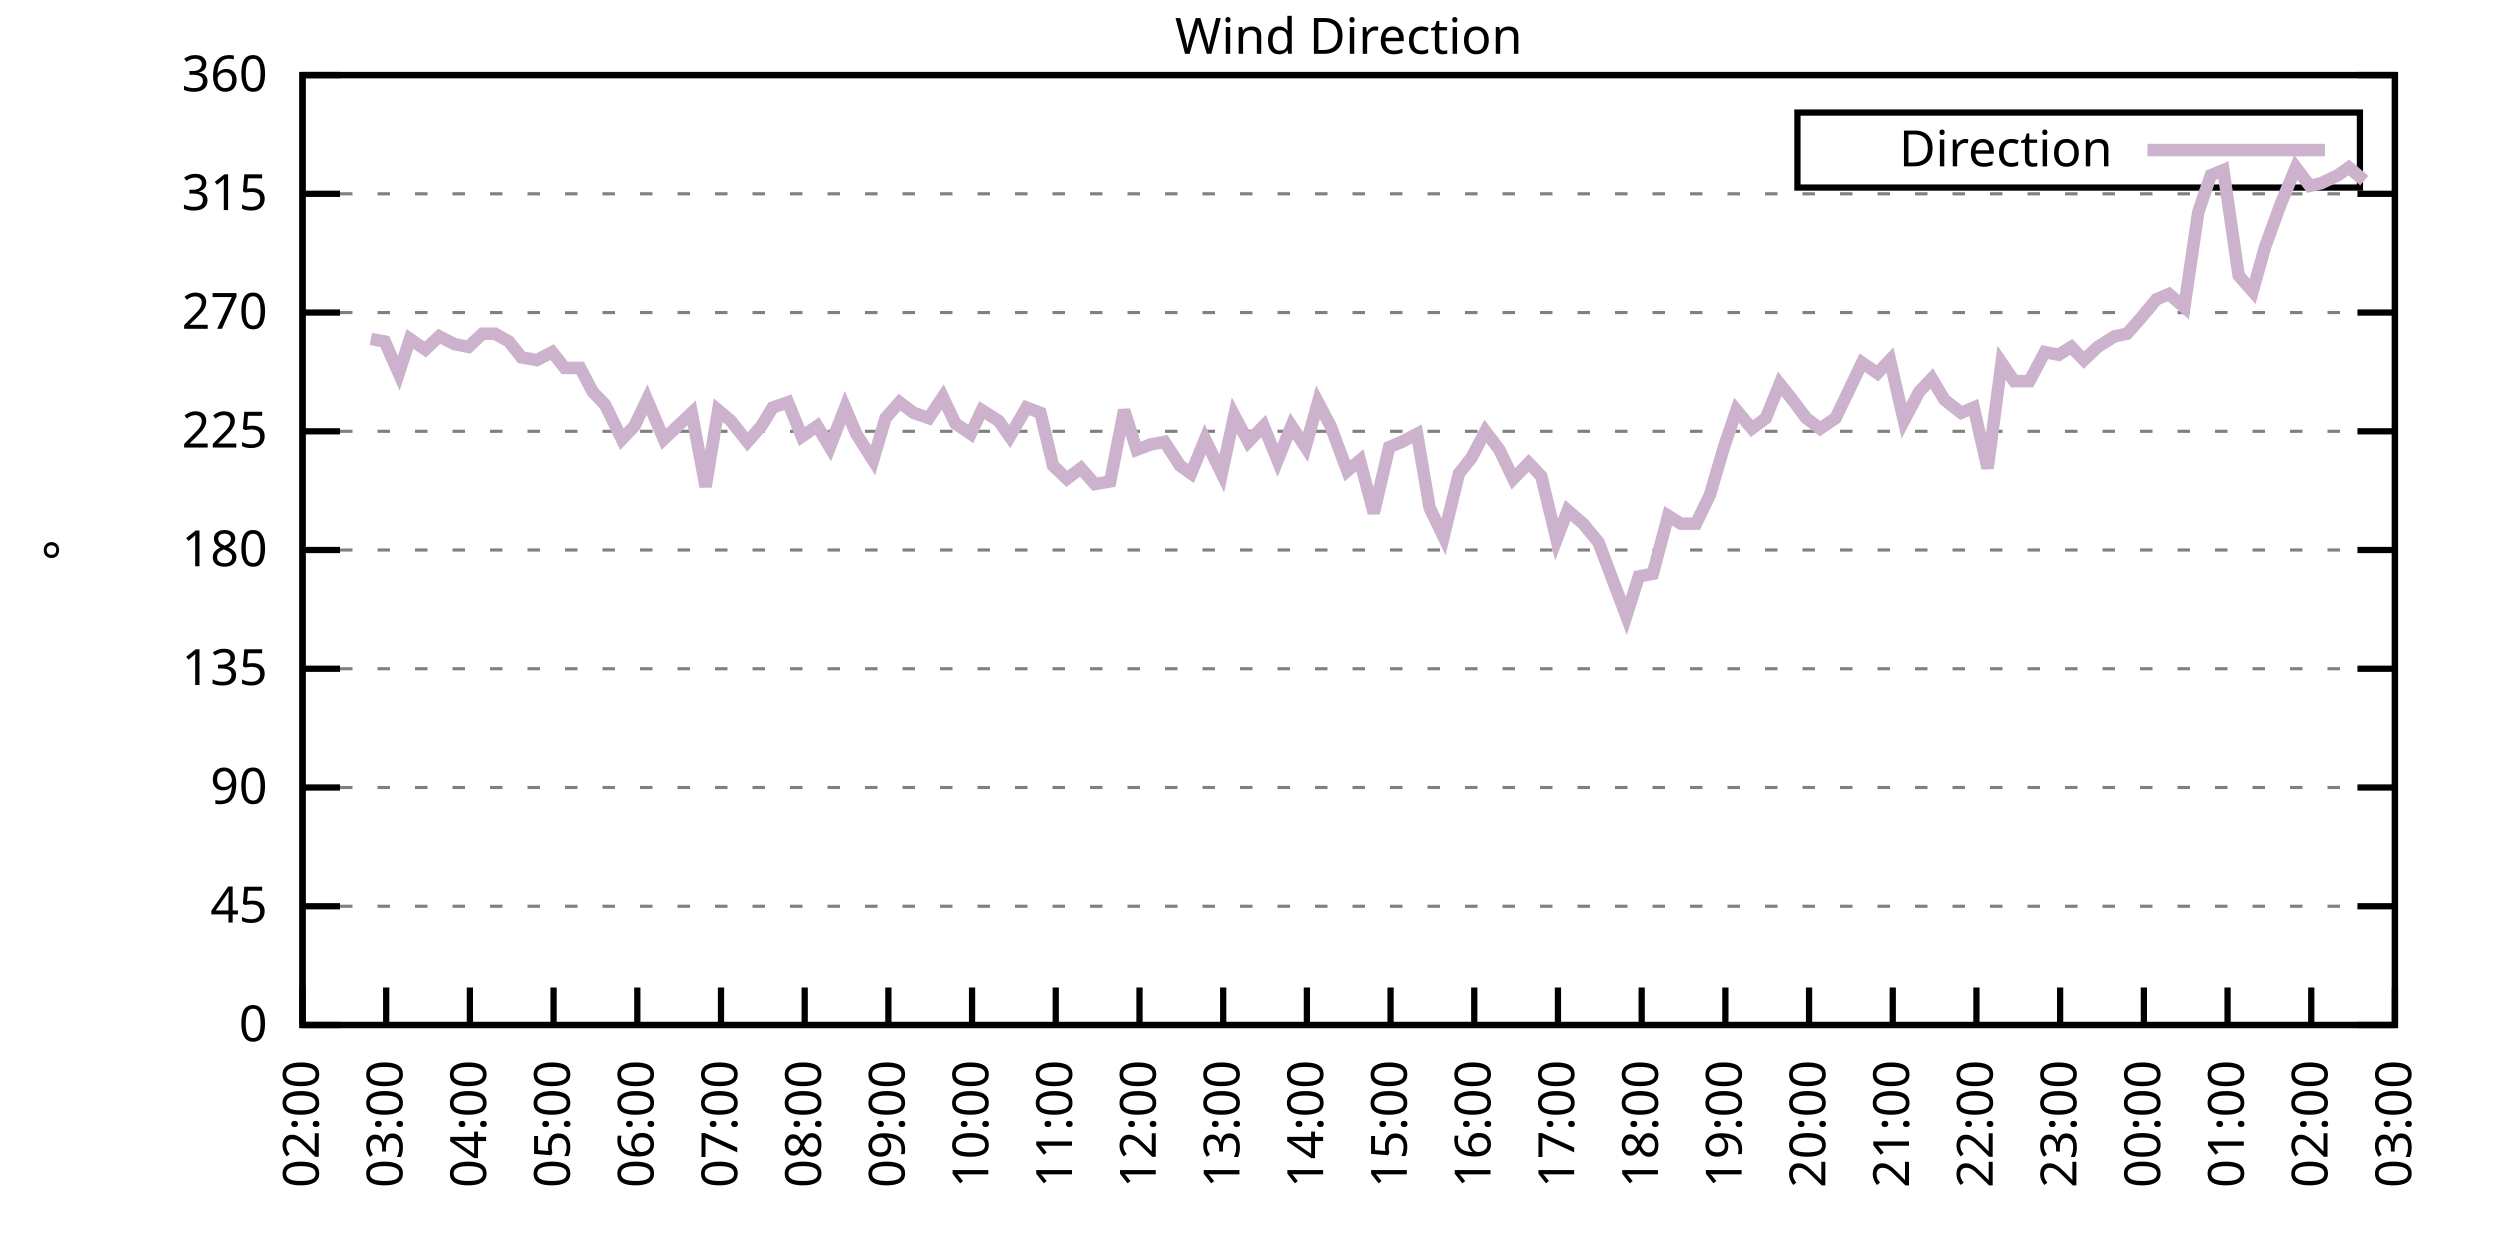
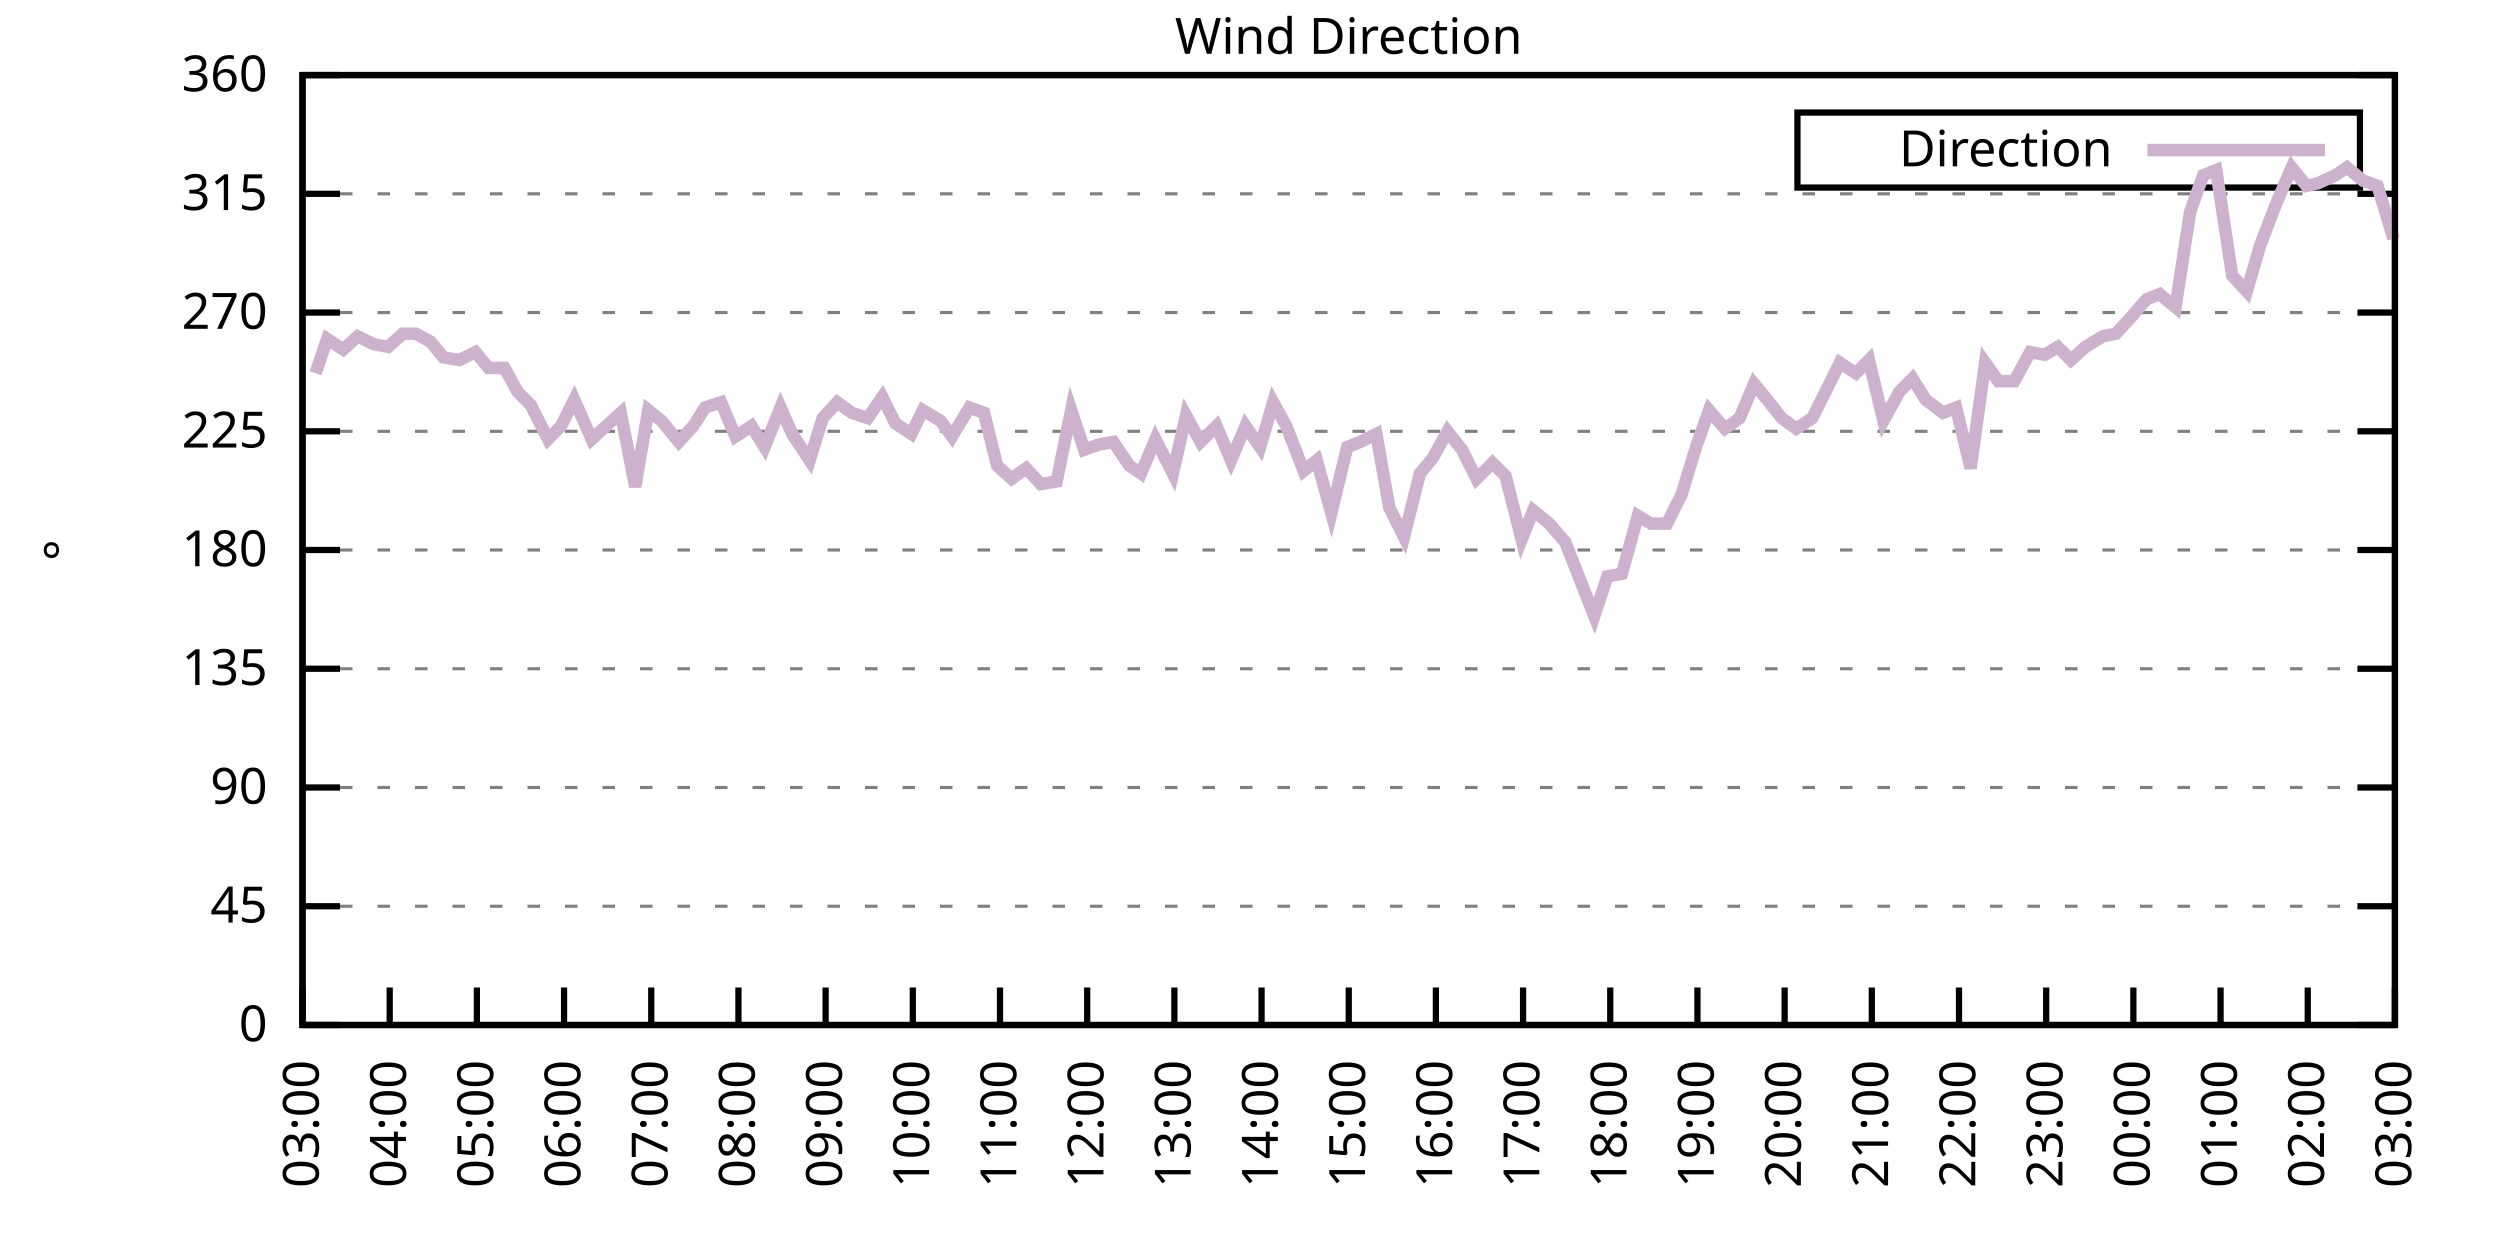
<svg xmlns="http://www.w3.org/2000/svg" xmlns:xlink="http://www.w3.org/1999/xlink" width="400" height="200" viewBox="0 0 400 200">
  <g id="gnuplot_canvas">
    <rect x="0" y="0" width="400" height="200" fill="none" />
    <defs>
      <circle id="gpDot" r="0.5" stroke-width="0.5" stroke="currentColor" />
      <path id="gpPt0" stroke-width="0.333" stroke="currentColor" d="M-1,0 h2 M0,-1 v2" />
      <path id="gpPt1" stroke-width="0.333" stroke="currentColor" d="M-1,-1 L1,1 M1,-1 L-1,1" />
      <path id="gpPt2" stroke-width="0.333" stroke="currentColor" d="M-1,0 L1,0 M0,-1 L0,1 M-1,-1 L1,1 M-1,1 L1,-1" />
      <rect id="gpPt3" stroke-width="0.333" stroke="currentColor" x="-1" y="-1" width="2" height="2" />
      <rect id="gpPt4" stroke-width="0.333" stroke="currentColor" fill="currentColor" x="-1" y="-1" width="2" height="2" />
      <circle id="gpPt5" stroke-width="0.333" stroke="currentColor" cx="0" cy="0" r="1" />
      <use xlink:href="#gpPt5" id="gpPt6" fill="currentColor" stroke="none" />
      <path id="gpPt7" stroke-width="0.333" stroke="currentColor" d="M0,-1.33 L-1.33,0.67 L1.33,0.67 z" />
      <use xlink:href="#gpPt7" id="gpPt8" fill="currentColor" stroke="none" />
      <use xlink:href="#gpPt7" id="gpPt9" stroke="currentColor" transform="rotate(180)" />
      <use xlink:href="#gpPt9" id="gpPt10" fill="currentColor" stroke="none" />
      <use xlink:href="#gpPt3" id="gpPt11" stroke="currentColor" transform="rotate(45)" />
      <use xlink:href="#gpPt11" id="gpPt12" fill="currentColor" stroke="none" />
      <path id="gpPt13" stroke-width="0.333" stroke="currentColor" d="M0,1.330 L1.265,0.411 L0.782,-1.067 L-0.782,-1.076 L-1.265,0.411 z" />
      <use xlink:href="#gpPt13" id="gpPt14" fill="currentColor" stroke="none" />
      <filter id="textbox" filterUnits="objectBoundingBox" x="0" y="0" height="1" width="1">
        <feFlood flood-color="white" flood-opacity="1" result="bgnd" />
        <feComposite in="SourceGraphic" in2="bgnd" operator="atop" />
      </filter>
      <filter id="greybox" filterUnits="objectBoundingBox" x="0" y="0" height="1" width="1">
        <feFlood flood-color="lightgrey" flood-opacity="1" result="grey" />
        <feComposite in="SourceGraphic" in2="grey" operator="atop" />
      </filter>
    </defs>
    <g fill="none" color="white" stroke="currentColor" stroke-width="1.00" stroke-linecap="butt" stroke-linejoin="miter">
</g>
    <g fill="none" color="black" stroke="currentColor" stroke-width="1.00" stroke-linecap="butt" stroke-linejoin="miter">
      <g stroke="none" shape-rendering="crispEdges">
        <polygon fill="rgb(255, 255, 255)" points="48.40,164.00 383.18,164.00 383.18,12.02 48.40,12.02 " />
      </g>
    </g>
    <g fill="none" color="black" stroke="currentColor" stroke-width="1.00" stroke-linecap="butt" stroke-linejoin="miter">
</g>
    <g fill="none" color="black" stroke="black" stroke-width="0.50" stroke-linecap="butt" stroke-linejoin="miter">
</g>
    <g fill="none" color="gray" stroke="currentColor" stroke-width="0.50" stroke-linecap="butt" stroke-linejoin="miter">
      <path stroke="gray" stroke-dasharray="2,4" class="gridline" d="M48.40,164.00 L383.19,164.00  " />
    </g>
    <g fill="none" color="gray" stroke="gray" stroke-width="1.00" stroke-linecap="butt" stroke-linejoin="miter">
</g>
    <g fill="none" color="black" stroke="currentColor" stroke-width="1.00" stroke-linecap="butt" stroke-linejoin="miter">
      <path stroke="black" d="M48.40,164.00 L54.40,164.00 M383.19,164.00 L377.19,164.00  " />
      <g transform="translate(42.80,166.60)" stroke="none" fill="black" font-family="Sans" font-size="8.00" text-anchor="end">
        <text>
          <tspan font-family="Sans"> 0</tspan>
        </text>
      </g>
    </g>
    <g fill="none" color="black" stroke="currentColor" stroke-width="1.00" stroke-linecap="butt" stroke-linejoin="miter">
</g>
    <g fill="none" color="black" stroke="black" stroke-width="0.50" stroke-linecap="butt" stroke-linejoin="miter">
</g>
    <g fill="none" color="gray" stroke="currentColor" stroke-width="0.50" stroke-linecap="butt" stroke-linejoin="miter">
      <path stroke="gray" stroke-dasharray="2,4" class="gridline" d="M48.40,145.00 L383.19,145.00  " />
    </g>
    <g fill="none" color="gray" stroke="gray" stroke-width="1.00" stroke-linecap="butt" stroke-linejoin="miter">
</g>
    <g fill="none" color="black" stroke="currentColor" stroke-width="1.00" stroke-linecap="butt" stroke-linejoin="miter">
      <path stroke="black" d="M48.40,145.00 L54.40,145.00 M383.19,145.00 L377.19,145.00  " />
      <g transform="translate(42.80,147.60)" stroke="none" fill="black" font-family="Sans" font-size="8.00" text-anchor="end">
        <text>
          <tspan font-family="Sans"> 45</tspan>
        </text>
      </g>
    </g>
    <g fill="none" color="black" stroke="currentColor" stroke-width="1.00" stroke-linecap="butt" stroke-linejoin="miter">
</g>
    <g fill="none" color="black" stroke="black" stroke-width="0.50" stroke-linecap="butt" stroke-linejoin="miter">
</g>
    <g fill="none" color="gray" stroke="currentColor" stroke-width="0.50" stroke-linecap="butt" stroke-linejoin="miter">
      <path stroke="gray" stroke-dasharray="2,4" class="gridline" d="M48.40,126.00 L383.19,126.00  " />
    </g>
    <g fill="none" color="gray" stroke="gray" stroke-width="1.00" stroke-linecap="butt" stroke-linejoin="miter">
</g>
    <g fill="none" color="black" stroke="currentColor" stroke-width="1.00" stroke-linecap="butt" stroke-linejoin="miter">
      <path stroke="black" d="M48.40,126.00 L54.40,126.00 M383.19,126.00 L377.19,126.00  " />
      <g transform="translate(42.80,128.60)" stroke="none" fill="black" font-family="Sans" font-size="8.00" text-anchor="end">
        <text>
          <tspan font-family="Sans"> 90</tspan>
        </text>
      </g>
    </g>
    <g fill="none" color="black" stroke="currentColor" stroke-width="1.00" stroke-linecap="butt" stroke-linejoin="miter">
</g>
    <g fill="none" color="black" stroke="black" stroke-width="0.50" stroke-linecap="butt" stroke-linejoin="miter">
</g>
    <g fill="none" color="gray" stroke="currentColor" stroke-width="0.50" stroke-linecap="butt" stroke-linejoin="miter">
      <path stroke="gray" stroke-dasharray="2,4" class="gridline" d="M48.40,107.00 L383.19,107.00  " />
    </g>
    <g fill="none" color="gray" stroke="gray" stroke-width="1.00" stroke-linecap="butt" stroke-linejoin="miter">
</g>
    <g fill="none" color="black" stroke="currentColor" stroke-width="1.00" stroke-linecap="butt" stroke-linejoin="miter">
      <path stroke="black" d="M48.40,107.00 L54.40,107.00 M383.19,107.00 L377.19,107.00  " />
      <g transform="translate(42.80,109.60)" stroke="none" fill="black" font-family="Sans" font-size="8.00" text-anchor="end">
        <text>
          <tspan font-family="Sans"> 135</tspan>
        </text>
      </g>
    </g>
    <g fill="none" color="black" stroke="currentColor" stroke-width="1.00" stroke-linecap="butt" stroke-linejoin="miter">
</g>
    <g fill="none" color="black" stroke="black" stroke-width="0.50" stroke-linecap="butt" stroke-linejoin="miter">
</g>
    <g fill="none" color="gray" stroke="currentColor" stroke-width="0.50" stroke-linecap="butt" stroke-linejoin="miter">
      <path stroke="gray" stroke-dasharray="2,4" class="gridline" d="M48.40,88.00 L383.19,88.00  " />
    </g>
    <g fill="none" color="gray" stroke="gray" stroke-width="1.00" stroke-linecap="butt" stroke-linejoin="miter">
</g>
    <g fill="none" color="black" stroke="currentColor" stroke-width="1.00" stroke-linecap="butt" stroke-linejoin="miter">
      <path stroke="black" d="M48.40,88.00 L54.40,88.00 M383.19,88.00 L377.19,88.00  " />
      <g transform="translate(42.80,90.60)" stroke="none" fill="black" font-family="Sans" font-size="8.00" text-anchor="end">
        <text>
          <tspan font-family="Sans"> 180</tspan>
        </text>
      </g>
    </g>
    <g fill="none" color="black" stroke="currentColor" stroke-width="1.00" stroke-linecap="butt" stroke-linejoin="miter">
</g>
    <g fill="none" color="black" stroke="black" stroke-width="0.50" stroke-linecap="butt" stroke-linejoin="miter">
</g>
    <g fill="none" color="gray" stroke="currentColor" stroke-width="0.50" stroke-linecap="butt" stroke-linejoin="miter">
      <path stroke="gray" stroke-dasharray="2,4" class="gridline" d="M48.40,69.01 L383.19,69.01  " />
    </g>
    <g fill="none" color="gray" stroke="gray" stroke-width="1.00" stroke-linecap="butt" stroke-linejoin="miter">
</g>
    <g fill="none" color="black" stroke="currentColor" stroke-width="1.00" stroke-linecap="butt" stroke-linejoin="miter">
      <path stroke="black" d="M48.40,69.01 L54.40,69.01 M383.19,69.01 L377.19,69.01  " />
      <g transform="translate(42.80,71.61)" stroke="none" fill="black" font-family="Sans" font-size="8.00" text-anchor="end">
        <text>
          <tspan font-family="Sans"> 225</tspan>
        </text>
      </g>
    </g>
    <g fill="none" color="black" stroke="currentColor" stroke-width="1.00" stroke-linecap="butt" stroke-linejoin="miter">
</g>
    <g fill="none" color="black" stroke="black" stroke-width="0.50" stroke-linecap="butt" stroke-linejoin="miter">
</g>
    <g fill="none" color="gray" stroke="currentColor" stroke-width="0.50" stroke-linecap="butt" stroke-linejoin="miter">
      <path stroke="gray" stroke-dasharray="2,4" class="gridline" d="M48.40,50.01 L383.19,50.01  " />
    </g>
    <g fill="none" color="gray" stroke="gray" stroke-width="1.00" stroke-linecap="butt" stroke-linejoin="miter">
</g>
    <g fill="none" color="black" stroke="currentColor" stroke-width="1.00" stroke-linecap="butt" stroke-linejoin="miter">
      <path stroke="black" d="M48.40,50.01 L54.40,50.01 M383.19,50.01 L377.19,50.01  " />
      <g transform="translate(42.80,52.61)" stroke="none" fill="black" font-family="Sans" font-size="8.00" text-anchor="end">
        <text>
          <tspan font-family="Sans"> 270</tspan>
        </text>
      </g>
    </g>
    <g fill="none" color="black" stroke="currentColor" stroke-width="1.00" stroke-linecap="butt" stroke-linejoin="miter">
</g>
    <g fill="none" color="black" stroke="black" stroke-width="0.50" stroke-linecap="butt" stroke-linejoin="miter">
</g>
    <g fill="none" color="gray" stroke="currentColor" stroke-width="0.50" stroke-linecap="butt" stroke-linejoin="miter">
      <path stroke="gray" stroke-dasharray="2,4" class="gridline" d="M48.40,31.01 L383.19,31.01  " />
    </g>
    <g fill="none" color="gray" stroke="gray" stroke-width="1.00" stroke-linecap="butt" stroke-linejoin="miter">
</g>
    <g fill="none" color="black" stroke="currentColor" stroke-width="1.00" stroke-linecap="butt" stroke-linejoin="miter">
      <path stroke="black" d="M48.40,31.01 L54.40,31.01 M383.19,31.01 L377.19,31.01  " />
      <g transform="translate(42.80,33.61)" stroke="none" fill="black" font-family="Sans" font-size="8.00" text-anchor="end">
        <text>
          <tspan font-family="Sans"> 315</tspan>
        </text>
      </g>
    </g>
    <g fill="none" color="black" stroke="currentColor" stroke-width="1.00" stroke-linecap="butt" stroke-linejoin="miter">
</g>
    <g fill="none" color="black" stroke="black" stroke-width="0.50" stroke-linecap="butt" stroke-linejoin="miter">
</g>
    <g fill="none" color="gray" stroke="currentColor" stroke-width="0.50" stroke-linecap="butt" stroke-linejoin="miter">
      <path stroke="gray" stroke-dasharray="2,4" class="gridline" d="M48.40,12.01 L383.19,12.01  " />
    </g>
    <g fill="none" color="gray" stroke="gray" stroke-width="1.00" stroke-linecap="butt" stroke-linejoin="miter">
</g>
    <g fill="none" color="black" stroke="currentColor" stroke-width="1.00" stroke-linecap="butt" stroke-linejoin="miter">
      <path stroke="black" d="M48.40,12.01 L54.40,12.01 M383.19,12.01 L377.19,12.01  " />
      <g transform="translate(42.80,14.61)" stroke="none" fill="black" font-family="Sans" font-size="8.00" text-anchor="end">
        <text>
          <tspan font-family="Sans"> 360</tspan>
        </text>
      </g>
    </g>
    <g fill="none" color="black" stroke="currentColor" stroke-width="1.00" stroke-linecap="butt" stroke-linejoin="miter">
      <path stroke="black" d="M48.40,164.00 L48.40,158.00  " />
      <g transform="translate(51.00,169.60) rotate(270.00)" stroke="none" fill="black" font-family="Sans" font-size="8.00" text-anchor="end">
        <text>
-           <tspan font-family="Sans">02:00</tspan>
-         </text>
-       </g>
-     </g>
-     <g fill="none" color="black" stroke="currentColor" stroke-width="1.00" stroke-linecap="butt" stroke-linejoin="miter">
-       <path stroke="black" d="M61.79,164.00 L61.79,158.00  " />
-       <g transform="translate(64.39,169.60) rotate(270.00)" stroke="none" fill="black" font-family="Sans" font-size="8.00" text-anchor="end">
-         <text>
          <tspan font-family="Sans">03:00</tspan>
        </text>
      </g>
    </g>
    <g fill="none" color="black" stroke="currentColor" stroke-width="1.00" stroke-linecap="butt" stroke-linejoin="miter">
-       <path stroke="black" d="M75.18,164.00 L75.18,158.00  " />
-       <g transform="translate(77.78,169.60) rotate(270.00)" stroke="none" fill="black" font-family="Sans" font-size="8.00" text-anchor="end">
+       <path stroke="black" d="M62.35,164.00 L62.35,158.00  " />
+       <g transform="translate(64.95,169.60) rotate(270.00)" stroke="none" fill="black" font-family="Sans" font-size="8.00" text-anchor="end">
        <text>
          <tspan font-family="Sans">04:00</tspan>
        </text>
      </g>
    </g>
    <g fill="none" color="black" stroke="currentColor" stroke-width="1.00" stroke-linecap="butt" stroke-linejoin="miter">
-       <path stroke="black" d="M88.57,164.00 L88.57,158.00  " />
-       <g transform="translate(91.17,169.60) rotate(270.00)" stroke="none" fill="black" font-family="Sans" font-size="8.00" text-anchor="end">
+       <path stroke="black" d="M76.30,164.00 L76.30,158.00  " />
+       <g transform="translate(78.90,169.60) rotate(270.00)" stroke="none" fill="black" font-family="Sans" font-size="8.00" text-anchor="end">
        <text>
          <tspan font-family="Sans">05:00</tspan>
        </text>
      </g>
    </g>
    <g fill="none" color="black" stroke="currentColor" stroke-width="1.00" stroke-linecap="butt" stroke-linejoin="miter">
-       <path stroke="black" d="M101.97,164.00 L101.97,158.00  " />
-       <g transform="translate(104.57,169.60) rotate(270.00)" stroke="none" fill="black" font-family="Sans" font-size="8.00" text-anchor="end">
+       <path stroke="black" d="M90.25,164.00 L90.25,158.00  " />
+       <g transform="translate(92.85,169.60) rotate(270.00)" stroke="none" fill="black" font-family="Sans" font-size="8.00" text-anchor="end">
        <text>
          <tspan font-family="Sans">06:00</tspan>
        </text>
      </g>
    </g>
    <g fill="none" color="black" stroke="currentColor" stroke-width="1.00" stroke-linecap="butt" stroke-linejoin="miter">
-       <path stroke="black" d="M115.36,164.00 L115.36,158.00  " />
-       <g transform="translate(117.96,169.60) rotate(270.00)" stroke="none" fill="black" font-family="Sans" font-size="8.00" text-anchor="end">
+       <path stroke="black" d="M104.20,164.00 L104.20,158.00  " />
+       <g transform="translate(106.80,169.60) rotate(270.00)" stroke="none" fill="black" font-family="Sans" font-size="8.00" text-anchor="end">
        <text>
          <tspan font-family="Sans">07:00</tspan>
        </text>
      </g>
    </g>
    <g fill="none" color="black" stroke="currentColor" stroke-width="1.00" stroke-linecap="butt" stroke-linejoin="miter">
-       <path stroke="black" d="M128.75,164.00 L128.75,158.00  " />
-       <g transform="translate(131.35,169.60) rotate(270.00)" stroke="none" fill="black" font-family="Sans" font-size="8.00" text-anchor="end">
+       <path stroke="black" d="M118.15,164.00 L118.15,158.00  " />
+       <g transform="translate(120.75,169.60) rotate(270.00)" stroke="none" fill="black" font-family="Sans" font-size="8.00" text-anchor="end">
        <text>
          <tspan font-family="Sans">08:00</tspan>
        </text>
      </g>
    </g>
    <g fill="none" color="black" stroke="currentColor" stroke-width="1.00" stroke-linecap="butt" stroke-linejoin="miter">
-       <path stroke="black" d="M142.14,164.00 L142.14,158.00  " />
-       <g transform="translate(144.74,169.60) rotate(270.00)" stroke="none" fill="black" font-family="Sans" font-size="8.00" text-anchor="end">
+       <path stroke="black" d="M132.10,164.00 L132.10,158.00  " />
+       <g transform="translate(134.70,169.60) rotate(270.00)" stroke="none" fill="black" font-family="Sans" font-size="8.00" text-anchor="end">
        <text>
          <tspan font-family="Sans">09:00</tspan>
        </text>
      </g>
    </g>
    <g fill="none" color="black" stroke="currentColor" stroke-width="1.00" stroke-linecap="butt" stroke-linejoin="miter">
-       <path stroke="black" d="M155.53,164.00 L155.53,158.00  " />
-       <g transform="translate(158.13,169.60) rotate(270.00)" stroke="none" fill="black" font-family="Sans" font-size="8.00" text-anchor="end">
+       <path stroke="black" d="M146.05,164.00 L146.05,158.00  " />
+       <g transform="translate(148.65,169.60) rotate(270.00)" stroke="none" fill="black" font-family="Sans" font-size="8.00" text-anchor="end">
        <text>
          <tspan font-family="Sans">10:00</tspan>
        </text>
      </g>
    </g>
    <g fill="none" color="black" stroke="currentColor" stroke-width="1.00" stroke-linecap="butt" stroke-linejoin="miter">
-       <path stroke="black" d="M168.92,164.00 L168.92,158.00  " />
-       <g transform="translate(171.52,169.60) rotate(270.00)" stroke="none" fill="black" font-family="Sans" font-size="8.00" text-anchor="end">
+       <path stroke="black" d="M160.00,164.00 L160.00,158.00  " />
+       <g transform="translate(162.60,169.60) rotate(270.00)" stroke="none" fill="black" font-family="Sans" font-size="8.00" text-anchor="end">
        <text>
          <tspan font-family="Sans">11:00</tspan>
        </text>
      </g>
    </g>
    <g fill="none" color="black" stroke="currentColor" stroke-width="1.00" stroke-linecap="butt" stroke-linejoin="miter">
-       <path stroke="black" d="M182.32,164.00 L182.32,158.00  " />
-       <g transform="translate(184.92,169.60) rotate(270.00)" stroke="none" fill="black" font-family="Sans" font-size="8.00" text-anchor="end">
+       <path stroke="black" d="M173.95,164.00 L173.95,158.00  " />
+       <g transform="translate(176.55,169.60) rotate(270.00)" stroke="none" fill="black" font-family="Sans" font-size="8.00" text-anchor="end">
        <text>
          <tspan font-family="Sans">12:00</tspan>
        </text>
      </g>
    </g>
    <g fill="none" color="black" stroke="currentColor" stroke-width="1.00" stroke-linecap="butt" stroke-linejoin="miter">
-       <path stroke="black" d="M195.71,164.00 L195.71,158.00  " />
-       <g transform="translate(198.31,169.60) rotate(270.00)" stroke="none" fill="black" font-family="Sans" font-size="8.00" text-anchor="end">
+       <path stroke="black" d="M187.90,164.00 L187.90,158.00  " />
+       <g transform="translate(190.50,169.60) rotate(270.00)" stroke="none" fill="black" font-family="Sans" font-size="8.00" text-anchor="end">
        <text>
          <tspan font-family="Sans">13:00</tspan>
        </text>
      </g>
    </g>
    <g fill="none" color="black" stroke="currentColor" stroke-width="1.00" stroke-linecap="butt" stroke-linejoin="miter">
-       <path stroke="black" d="M209.10,164.00 L209.10,158.00  " />
-       <g transform="translate(211.70,169.60) rotate(270.00)" stroke="none" fill="black" font-family="Sans" font-size="8.00" text-anchor="end">
+       <path stroke="black" d="M201.85,164.00 L201.85,158.00  " />
+       <g transform="translate(204.45,169.60) rotate(270.00)" stroke="none" fill="black" font-family="Sans" font-size="8.00" text-anchor="end">
        <text>
          <tspan font-family="Sans">14:00</tspan>
        </text>
      </g>
    </g>
    <g fill="none" color="black" stroke="currentColor" stroke-width="1.00" stroke-linecap="butt" stroke-linejoin="miter">
-       <path stroke="black" d="M222.49,164.00 L222.49,158.00  " />
-       <g transform="translate(225.09,169.60) rotate(270.00)" stroke="none" fill="black" font-family="Sans" font-size="8.00" text-anchor="end">
+       <path stroke="black" d="M215.80,164.00 L215.80,158.00  " />
+       <g transform="translate(218.40,169.60) rotate(270.00)" stroke="none" fill="black" font-family="Sans" font-size="8.00" text-anchor="end">
        <text>
          <tspan font-family="Sans">15:00</tspan>
        </text>
      </g>
    </g>
    <g fill="none" color="black" stroke="currentColor" stroke-width="1.00" stroke-linecap="butt" stroke-linejoin="miter">
-       <path stroke="black" d="M235.88,164.00 L235.88,158.00  " />
-       <g transform="translate(238.48,169.60) rotate(270.00)" stroke="none" fill="black" font-family="Sans" font-size="8.00" text-anchor="end">
+       <path stroke="black" d="M229.74,164.00 L229.74,158.00  " />
+       <g transform="translate(232.34,169.60) rotate(270.00)" stroke="none" fill="black" font-family="Sans" font-size="8.00" text-anchor="end">
        <text>
          <tspan font-family="Sans">16:00</tspan>
        </text>
      </g>
    </g>
    <g fill="none" color="black" stroke="currentColor" stroke-width="1.00" stroke-linecap="butt" stroke-linejoin="miter">
-       <path stroke="black" d="M249.27,164.00 L249.27,158.00  " />
-       <g transform="translate(251.87,169.60) rotate(270.00)" stroke="none" fill="black" font-family="Sans" font-size="8.00" text-anchor="end">
+       <path stroke="black" d="M243.69,164.00 L243.69,158.00  " />
+       <g transform="translate(246.29,169.60) rotate(270.00)" stroke="none" fill="black" font-family="Sans" font-size="8.00" text-anchor="end">
        <text>
          <tspan font-family="Sans">17:00</tspan>
        </text>
      </g>
    </g>
    <g fill="none" color="black" stroke="currentColor" stroke-width="1.00" stroke-linecap="butt" stroke-linejoin="miter">
-       <path stroke="black" d="M262.67,164.00 L262.67,158.00  " />
-       <g transform="translate(265.27,169.60) rotate(270.00)" stroke="none" fill="black" font-family="Sans" font-size="8.00" text-anchor="end">
+       <path stroke="black" d="M257.64,164.00 L257.64,158.00  " />
+       <g transform="translate(260.24,169.60) rotate(270.00)" stroke="none" fill="black" font-family="Sans" font-size="8.00" text-anchor="end">
        <text>
          <tspan font-family="Sans">18:00</tspan>
        </text>
      </g>
    </g>
    <g fill="none" color="black" stroke="currentColor" stroke-width="1.00" stroke-linecap="butt" stroke-linejoin="miter">
-       <path stroke="black" d="M276.06,164.00 L276.06,158.00  " />
-       <g transform="translate(278.66,169.60) rotate(270.00)" stroke="none" fill="black" font-family="Sans" font-size="8.00" text-anchor="end">
+       <path stroke="black" d="M271.59,164.00 L271.59,158.00  " />
+       <g transform="translate(274.19,169.60) rotate(270.00)" stroke="none" fill="black" font-family="Sans" font-size="8.00" text-anchor="end">
        <text>
          <tspan font-family="Sans">19:00</tspan>
        </text>
      </g>
    </g>
    <g fill="none" color="black" stroke="currentColor" stroke-width="1.00" stroke-linecap="butt" stroke-linejoin="miter">
-       <path stroke="black" d="M289.45,164.00 L289.45,158.00  " />
-       <g transform="translate(292.05,169.60) rotate(270.00)" stroke="none" fill="black" font-family="Sans" font-size="8.00" text-anchor="end">
+       <path stroke="black" d="M285.54,164.00 L285.54,158.00  " />
+       <g transform="translate(288.14,169.60) rotate(270.00)" stroke="none" fill="black" font-family="Sans" font-size="8.00" text-anchor="end">
        <text>
          <tspan font-family="Sans">20:00</tspan>
        </text>
      </g>
    </g>
    <g fill="none" color="black" stroke="currentColor" stroke-width="1.00" stroke-linecap="butt" stroke-linejoin="miter">
-       <path stroke="black" d="M302.84,164.00 L302.84,158.00  " />
-       <g transform="translate(305.44,169.60) rotate(270.00)" stroke="none" fill="black" font-family="Sans" font-size="8.00" text-anchor="end">
+       <path stroke="black" d="M299.49,164.00 L299.49,158.00  " />
+       <g transform="translate(302.09,169.60) rotate(270.00)" stroke="none" fill="black" font-family="Sans" font-size="8.00" text-anchor="end">
        <text>
          <tspan font-family="Sans">21:00</tspan>
        </text>
      </g>
    </g>
    <g fill="none" color="black" stroke="currentColor" stroke-width="1.00" stroke-linecap="butt" stroke-linejoin="miter">
-       <path stroke="black" d="M316.23,164.00 L316.23,158.00  " />
-       <g transform="translate(318.83,169.60) rotate(270.00)" stroke="none" fill="black" font-family="Sans" font-size="8.00" text-anchor="end">
+       <path stroke="black" d="M313.44,164.00 L313.44,158.00  " />
+       <g transform="translate(316.04,169.60) rotate(270.00)" stroke="none" fill="black" font-family="Sans" font-size="8.00" text-anchor="end">
        <text>
          <tspan font-family="Sans">22:00</tspan>
        </text>
      </g>
    </g>
    <g fill="none" color="black" stroke="currentColor" stroke-width="1.00" stroke-linecap="butt" stroke-linejoin="miter">
-       <path stroke="black" d="M329.62,164.00 L329.62,158.00  " />
-       <g transform="translate(332.22,169.60) rotate(270.00)" stroke="none" fill="black" font-family="Sans" font-size="8.00" text-anchor="end">
+       <path stroke="black" d="M327.39,164.00 L327.39,158.00  " />
+       <g transform="translate(329.99,169.60) rotate(270.00)" stroke="none" fill="black" font-family="Sans" font-size="8.00" text-anchor="end">
        <text>
          <tspan font-family="Sans">23:00</tspan>
        </text>
      </g>
    </g>
    <g fill="none" color="black" stroke="currentColor" stroke-width="1.00" stroke-linecap="butt" stroke-linejoin="miter">
-       <path stroke="black" d="M343.02,164.00 L343.02,158.00  " />
-       <g transform="translate(345.62,169.60) rotate(270.00)" stroke="none" fill="black" font-family="Sans" font-size="8.00" text-anchor="end">
+       <path stroke="black" d="M341.34,164.00 L341.34,158.00  " />
+       <g transform="translate(343.94,169.60) rotate(270.00)" stroke="none" fill="black" font-family="Sans" font-size="8.00" text-anchor="end">
        <text>
          <tspan font-family="Sans">00:00</tspan>
        </text>
      </g>
    </g>
    <g fill="none" color="black" stroke="currentColor" stroke-width="1.00" stroke-linecap="butt" stroke-linejoin="miter">
-       <path stroke="black" d="M356.41,164.00 L356.41,158.00  " />
-       <g transform="translate(359.01,169.60) rotate(270.00)" stroke="none" fill="black" font-family="Sans" font-size="8.00" text-anchor="end">
+       <path stroke="black" d="M355.29,164.00 L355.29,158.00  " />
+       <g transform="translate(357.89,169.60) rotate(270.00)" stroke="none" fill="black" font-family="Sans" font-size="8.00" text-anchor="end">
        <text>
          <tspan font-family="Sans">01:00</tspan>
        </text>
      </g>
    </g>
    <g fill="none" color="black" stroke="currentColor" stroke-width="1.00" stroke-linecap="butt" stroke-linejoin="miter">
-       <path stroke="black" d="M369.80,164.00 L369.80,158.00  " />
-       <g transform="translate(372.40,169.60) rotate(270.00)" stroke="none" fill="black" font-family="Sans" font-size="8.00" text-anchor="end">
+       <path stroke="black" d="M369.24,164.00 L369.24,158.00  " />
+       <g transform="translate(371.84,169.60) rotate(270.00)" stroke="none" fill="black" font-family="Sans" font-size="8.00" text-anchor="end">
        <text>
          <tspan font-family="Sans">02:00</tspan>
        </text>
      </g>
    </g>
    <g fill="none" color="black" stroke="currentColor" stroke-width="1.00" stroke-linecap="butt" stroke-linejoin="miter">
      <path stroke="black" d="M383.19,164.00 L383.19,158.00  " />
      <g transform="translate(385.79,169.60) rotate(270.00)" stroke="none" fill="black" font-family="Sans" font-size="8.00" text-anchor="end">
        <text>
          <tspan font-family="Sans">03:00</tspan>
        </text>
      </g>
    </g>
    <g fill="none" color="black" stroke="currentColor" stroke-width="1.00" stroke-linecap="butt" stroke-linejoin="miter">
</g>
    <g fill="none" color="black" stroke="currentColor" stroke-width="1.00" stroke-linecap="butt" stroke-linejoin="miter">
      <path stroke="black" d="M48.40,12.01 L48.40,164.00 L383.19,164.00 L383.19,12.01 L48.40,12.01 Z  " />
    </g>
    <g fill="none" color="black" stroke="currentColor" stroke-width="1.00" stroke-linecap="butt" stroke-linejoin="miter">
</g>
    <g fill="none" color="black" stroke="currentColor" stroke-width="1.00" stroke-linecap="butt" stroke-linejoin="miter">
      <path stroke="black" d="M287.59,30.01 L287.59,18.01 L377.59,18.01 L377.59,30.01 L287.59,30.01 Z  " />
    </g>
    <g id="Wind_direction_plot_1">
      <g fill="none" color="white" stroke="black" stroke-width="2.00" stroke-linecap="butt" stroke-linejoin="miter">
</g>
      <g fill="none" color="black" stroke="currentColor" stroke-width="2.00" stroke-linecap="butt" stroke-linejoin="miter">
        <g transform="translate(337.99,26.61)" stroke="none" fill="black" font-family="Sans" font-size="8.00" text-anchor="end">
          <text>
            <tspan font-family="Sans">Direction</tspan>
          </text>
        </g>
      </g>
      <g fill="none" color="black" stroke="currentColor" stroke-width="2.00" stroke-linecap="butt" stroke-linejoin="miter">
-         <path stroke="rgb(204, 178, 204)" d="M343.59,24.01 L371.99,24.01 M59.34,54.23 L61.57,54.65 L63.80,59.72 L65.59,54.23 L68.04,55.92 L70.27,53.81   L72.73,55.07 L74.96,55.50 L77.19,53.39 L79.20,53.39 L81.43,54.65 L83.44,57.18 L85.90,57.61 L88.35,56.34   L90.36,58.87 L92.82,58.87 L94.82,62.67 L96.83,64.78 L99.51,70.27 L101.52,68.16 L103.53,63.94 L106.21,70.27   L110.67,66.05 L112.90,77.87 L114.91,65.63 L116.92,67.32 L119.60,70.70 L121.83,68.16 L123.62,65.21 L126.07,64.36   L128.30,69.85 L130.76,68.16 L132.77,71.54 L135.22,65.21 L137.01,69.43 L139.69,73.65 L141.69,66.90 L143.93,64.36   L146.16,66.05 L148.61,66.90 L150.85,63.52 L152.85,67.74 L155.31,69.43 L157.10,65.63 L159.77,67.32 L161.56,69.85   L164.24,65.21 L166.47,66.05 L168.48,74.49 L170.71,76.61 L172.94,74.92 L175.17,77.45 L177.63,77.03 L179.86,65.63   L181.87,71.96 L184.10,71.12 L186.33,70.70 L188.79,74.49 L190.57,75.76 L192.81,70.27 L195.48,75.76 L197.49,66.47   L199.73,70.70 L202.18,68.16 L204.41,73.65 L206.64,68.16 L208.88,71.54 L210.88,64.36 L212.89,68.16 L215.57,75.34   L217.58,73.65 L219.81,82.09 L222.27,71.54 L224.28,70.70 L226.73,69.43 L228.74,81.25 L230.97,85.89 L233.43,75.76   L235.44,73.23 L237.67,69.01 L239.90,71.96 L242.13,76.61 L244.59,74.07 L246.60,76.18 L249.05,86.32 L250.84,81.67   L253.29,83.78 L255.75,86.74 L260.21,98.56 L262.22,92.23 L264.45,91.80 L266.91,82.52 L268.92,83.78 L271.37,83.78   L273.60,79.14 L275.83,71.54 L277.84,65.63 L280.30,68.58 L282.53,66.90 L284.76,61.41 L286.77,63.94 L289.00,66.90   L291.23,68.58 L293.69,66.90 L295.92,62.25 L297.93,58.03 L300.39,59.72 L302.39,57.61 L304.63,67.32 L307.08,62.67   L309.09,60.56 L311.10,63.94 L313.78,66.05 L315.79,65.21 L318.02,74.92 L320.25,58.03 L322.26,60.98 L324.71,60.98   L327.17,56.34 L329.40,56.76 L331.41,55.50 L333.42,57.61 L335.65,55.50 L338.33,53.81 L340.34,53.39 L342.57,50.85   L345.02,47.90 L347.03,47.05 L349.49,49.16 L351.72,33.96 L353.73,28.05 L355.74,27.21 L358.19,44.10 L360.42,46.63   L362.43,39.45 L364.89,32.70 L367.34,26.79 L369.58,29.74 L371.36,29.32 L374.04,28.05 L375.82,26.79 L378.28,28.90    " />
+         <path stroke="rgb(204, 178, 204)" d="M343.59,24.01 L371.99,24.01 M50.49,59.72 L52.35,54.23 L54.91,55.92 L57.23,53.81 L59.79,55.07 L62.12,55.50   L64.44,53.39 L66.53,53.39 L68.86,54.65 L70.95,57.18 L73.51,57.61 L76.07,56.34 L78.16,58.87 L80.72,58.87   L82.81,62.67 L84.90,64.78 L87.69,70.27 L89.78,68.16 L91.88,63.94 L94.67,70.27 L99.32,66.05 L101.64,77.87   L103.73,65.63 L105.83,67.32 L108.62,70.70 L110.94,68.16 L112.80,65.21 L115.36,64.36 L117.68,69.85 L120.24,68.16   L122.33,71.54 L124.89,65.21 L126.75,69.43 L129.54,73.65 L131.63,66.90 L133.96,64.36 L136.28,66.05 L138.84,66.90   L141.16,63.52 L143.26,67.74 L145.81,69.43 L147.67,65.63 L150.46,67.32 L152.32,69.85 L155.11,65.21 L157.44,66.05   L159.53,74.49 L161.86,76.61 L164.18,74.92 L166.51,77.45 L169.06,77.03 L171.39,65.63 L173.48,71.96 L175.81,71.12   L178.13,70.70 L180.69,74.49 L182.55,75.76 L184.87,70.27 L187.66,75.76 L189.76,66.47 L192.08,70.70 L194.64,68.16   L196.96,73.65 L199.29,68.16 L201.61,71.54 L203.71,64.36 L205.80,68.16 L208.59,75.34 L210.68,73.65 L213.01,82.09   L215.56,71.54 L217.65,70.70 L220.21,69.43 L222.30,81.25 L224.63,85.89 L227.19,75.76 L229.28,73.23 L231.60,69.01   L233.93,71.96 L236.25,76.61 L238.81,74.07 L240.90,76.18 L243.46,86.32 L245.32,81.67 L247.88,83.78 L250.44,86.74   L255.09,98.56 L257.18,92.23 L259.50,91.80 L262.06,82.52 L264.15,83.78 L266.71,83.78 L269.04,79.14 L271.36,71.54   L273.45,65.63 L276.01,68.58 L278.34,66.90 L280.66,61.41 L282.75,63.94 L285.08,66.90 L287.40,68.58 L289.96,66.90   L292.29,62.25 L294.38,58.03 L296.94,59.72 L299.03,57.61 L301.35,67.32 L303.91,62.67 L306.00,60.56 L308.09,63.94   L310.88,66.05 L312.98,65.21 L315.30,74.92 L317.63,58.03 L319.72,60.98 L322.28,60.98 L324.83,56.34 L327.16,56.76   L329.25,55.50 L331.34,57.61 L333.67,55.50 L336.46,53.81 L338.55,53.39 L340.88,50.85 L343.43,47.90 L345.53,47.05   L348.08,49.16 L350.41,33.96 L352.50,28.05 L354.59,27.21 L357.15,44.10 L359.48,46.63 L361.57,39.45 L364.13,32.70   L366.68,26.79 L369.01,29.74 L370.87,29.32 L373.66,28.05 L375.52,26.79 L378.08,28.90 L380.40,29.74 L382.96,38.19    " />
      </g>
    </g>
    <g fill="none" color="black" stroke="currentColor" stroke-width="2.00" stroke-linecap="butt" stroke-linejoin="miter">
</g>
    <g fill="none" color="black" stroke="black" stroke-width="1.00" stroke-linecap="butt" stroke-linejoin="miter">
</g>
    <g fill="none" color="black" stroke="currentColor" stroke-width="1.00" stroke-linecap="butt" stroke-linejoin="miter">
      <path stroke="black" d="M48.40,12.01 L48.40,164.00 L383.19,164.00 L383.19,12.01 L48.40,12.01 Z  " />
      <g transform="translate(12.80,88.01) rotate(270.00)" stroke="none" fill="black" font-family="Sans" font-size="8.00" text-anchor="middle">
        <text>
          <tspan font-family="Sans">°</tspan>
        </text>
      </g>
    </g>
    <g fill="none" color="black" stroke="currentColor" stroke-width="1.00" stroke-linecap="butt" stroke-linejoin="miter">
</g>
    <g fill="none" color="black" stroke="currentColor" stroke-width="1.00" stroke-linecap="butt" stroke-linejoin="miter">
      <g transform="translate(215.79,8.61)" stroke="none" fill="black" font-family="Sans" font-size="8.00" text-anchor="middle">
        <text>
          <tspan font-family="Sans">Wind Direction</tspan>
        </text>
      </g>
    </g>
    <g fill="none" color="black" stroke="currentColor" stroke-width="1.00" stroke-linecap="butt" stroke-linejoin="miter">
</g>
  </g>
</svg>
